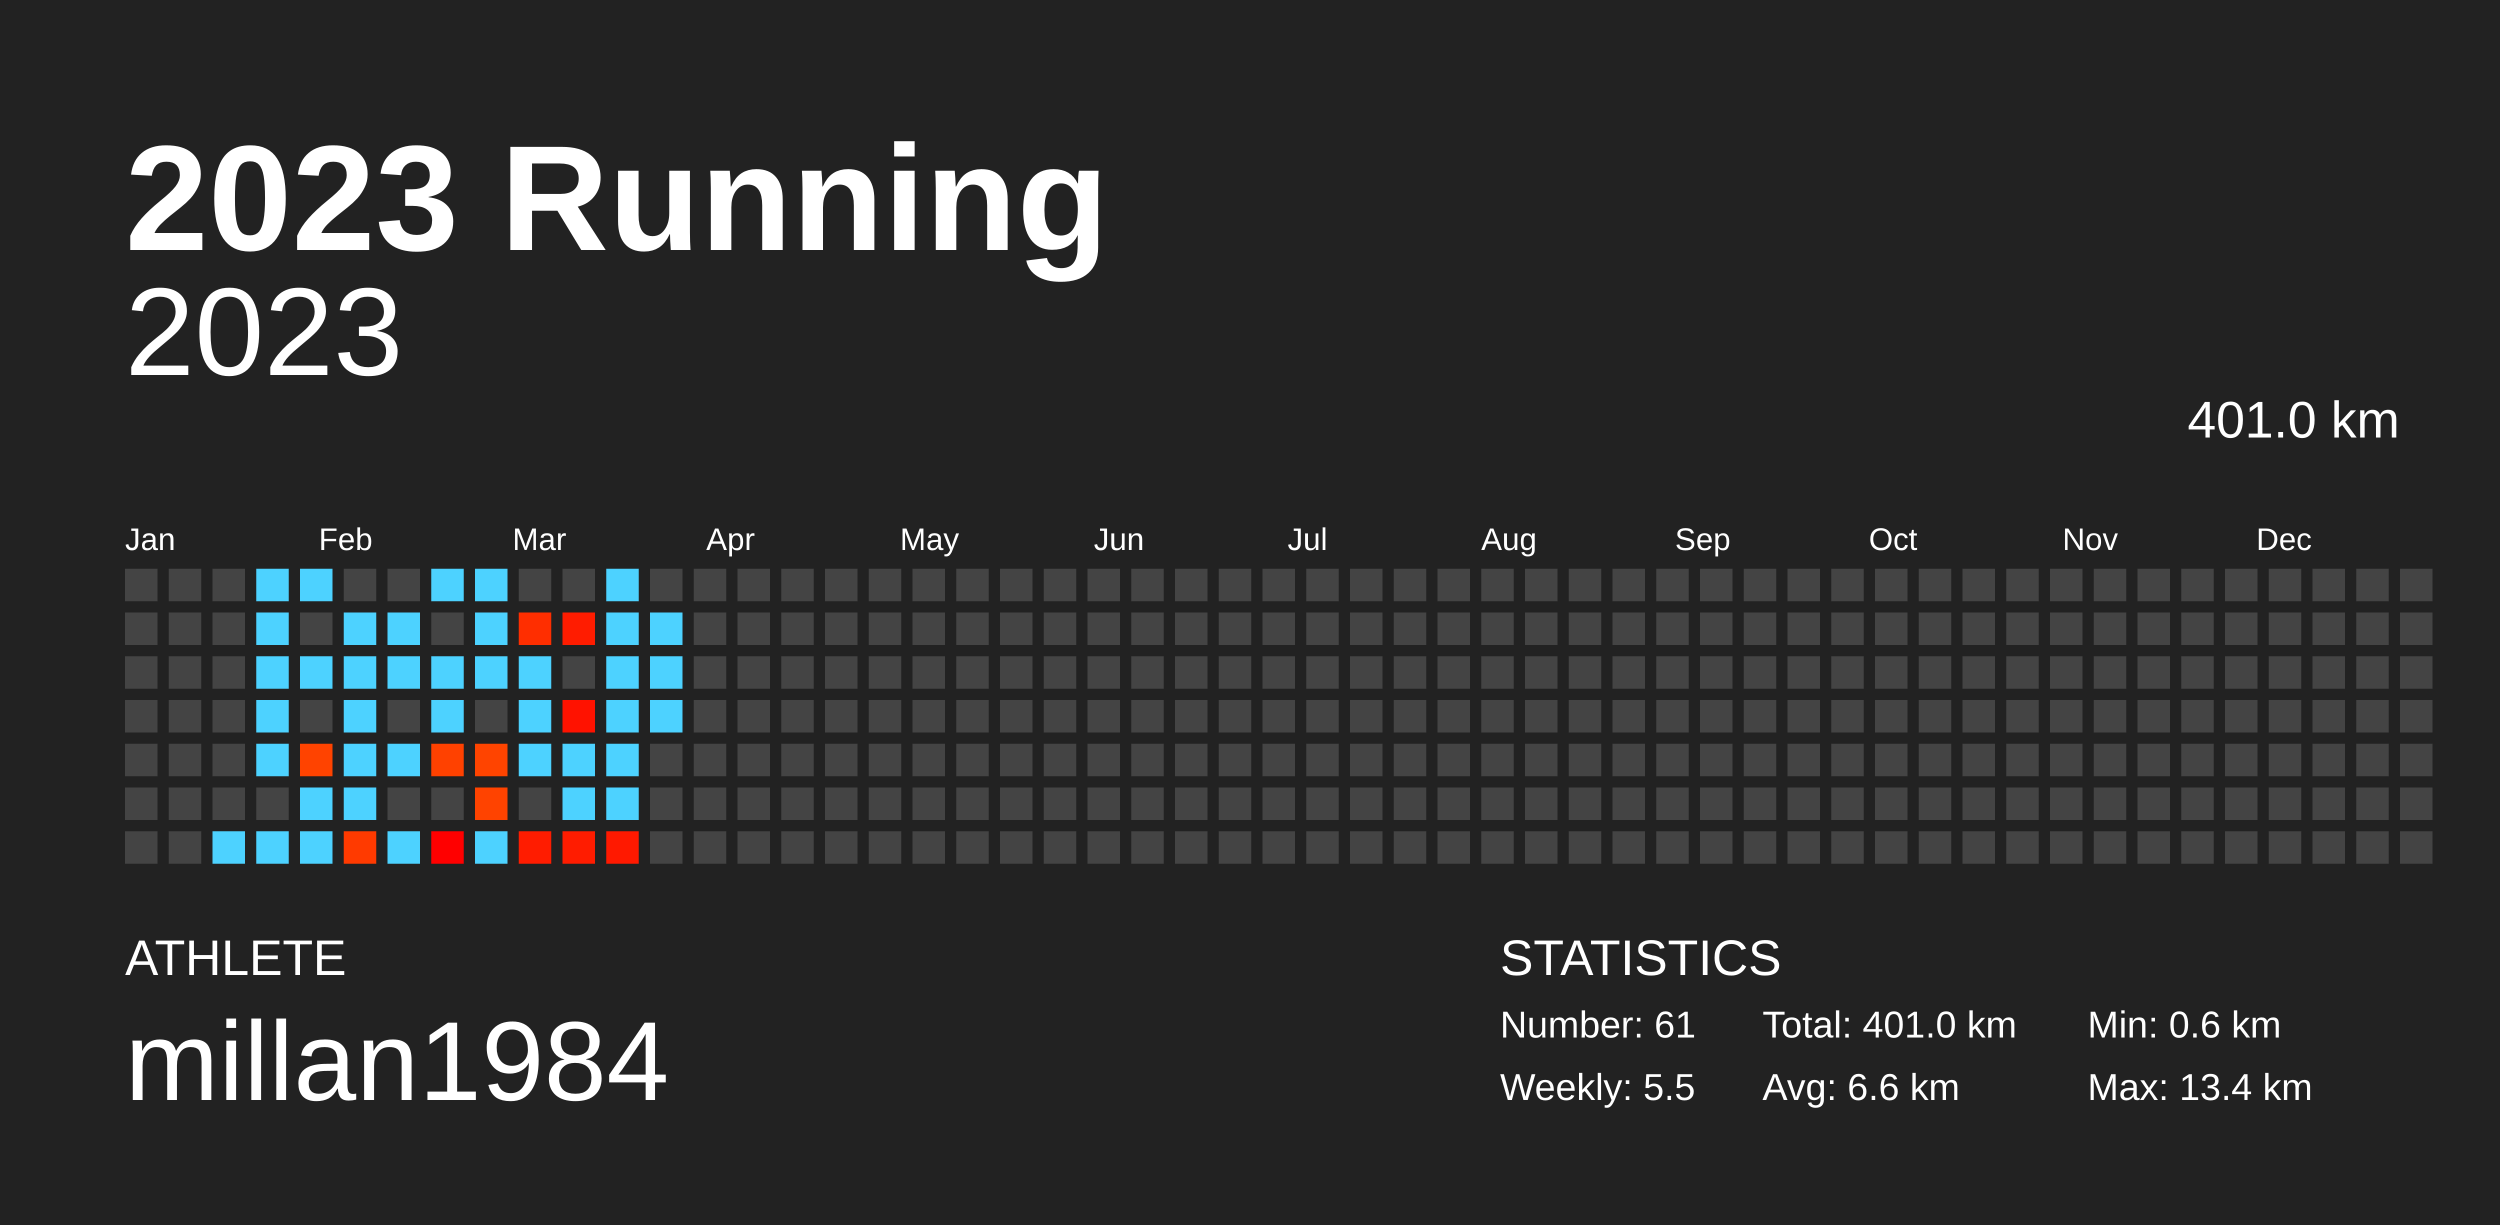
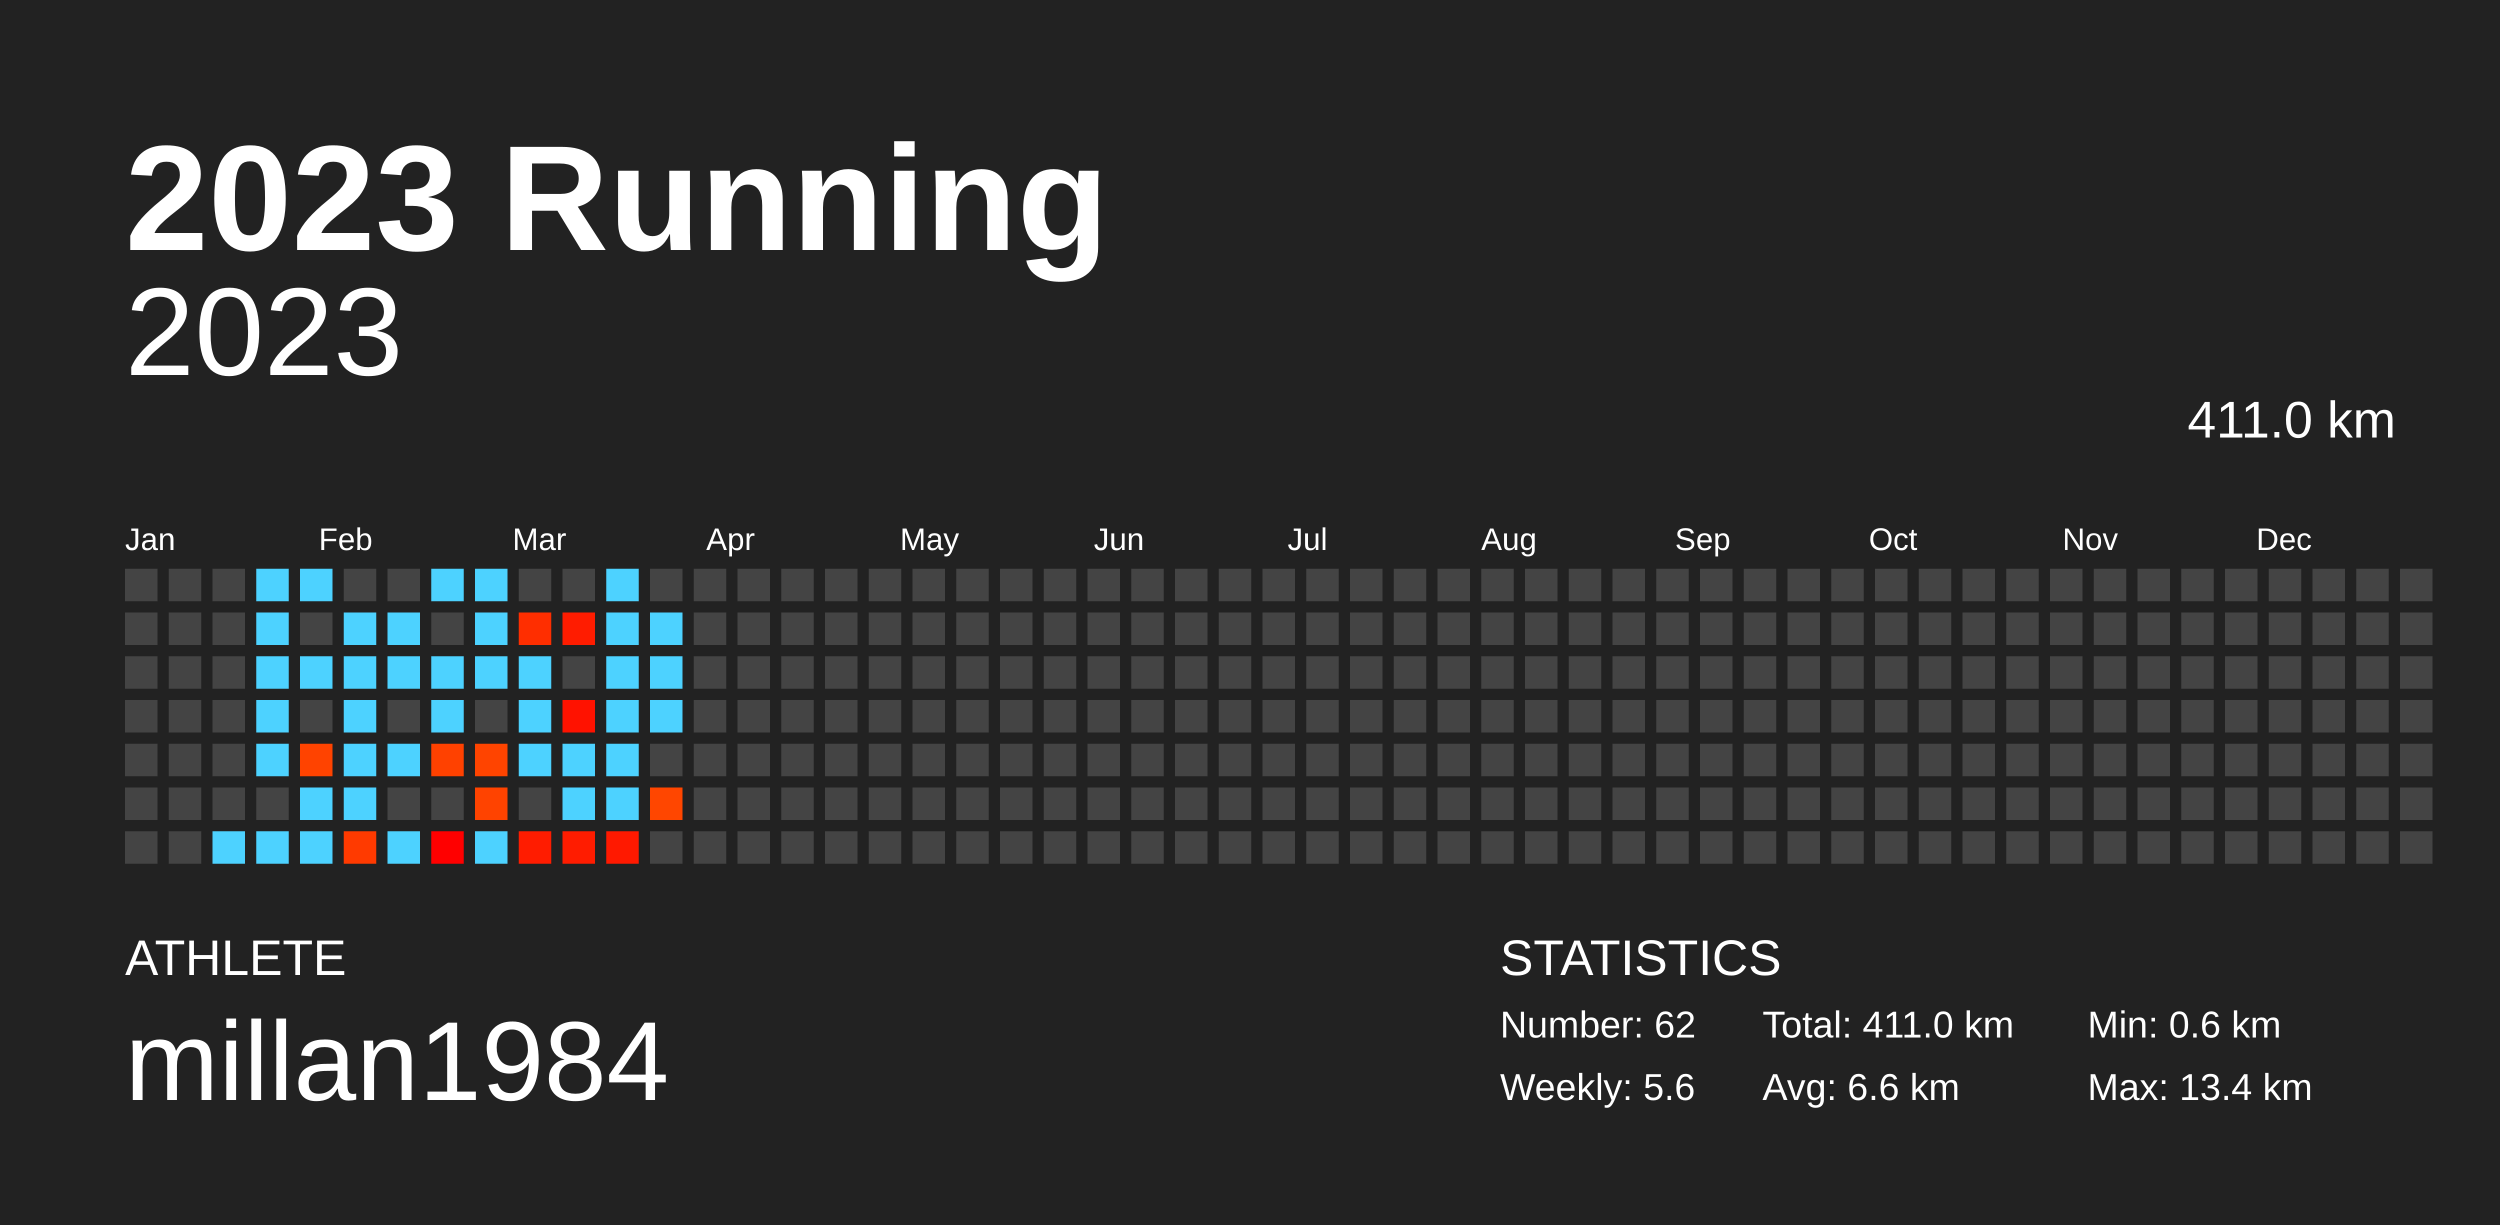
<svg xmlns="http://www.w3.org/2000/svg" baseProfile="full" height="98mm" version="1.1" viewBox="0,0,200,98" width="200mm">
  <defs />
  <rect fill="#222222" height="98" width="200" x="0" y="0" />
  <text fill="#FFFFFF" style="font-size:12px; font-family:Arial; font-weight:bold;" x="10" y="20">2023 Running</text>
  <text fill="#FFFFFF" style="font-size:4px; font-family:Arial" x="10" y="78">ATHLETE</text>
  <text fill="#FFFFFF" style="font-size:9px; font-family:Arial" x="10" y="88">millan1984</text>
  <text fill="#FFFFFF" style="font-size:4px; font-family:Arial" x="120" y="78">STATISTICS</text>
-   <text fill="#FFFFFF" style="font-size:3px; font-family:Arial" x="120" y="83">Number: 61</text>
-   <text fill="#FFFFFF" style="font-size:3px; font-family:Arial" x="120" y="88">Weekly: 5.5</text>
-   <text fill="#FFFFFF" style="font-size:3px; font-family:Arial" x="141" y="83">Total: 401.0 km</text>
+   <text fill="#FFFFFF" style="font-size:3px; font-family:Arial" x="120" y="83">Number: 62</text>
+   <text fill="#FFFFFF" style="font-size:3px; font-family:Arial" x="120" y="88">Weekly: 5.6</text>
+   <text fill="#FFFFFF" style="font-size:3px; font-family:Arial" x="141" y="83">Total: 411.0 km</text>
  <text fill="#FFFFFF" style="font-size:3px; font-family:Arial" x="141" y="88">Avg: 6.6 km</text>
  <text fill="#FFFFFF" style="font-size:3px; font-family:Arial" x="167" y="83">Min: 0.6 km</text>
  <text fill="#FFFFFF" style="font-size:3px; font-family:Arial" x="167" y="88">Max: 13.4 km</text>
  <text alignment-baseline="hanging" fill="#FFFFFF" style="font-size:10.0px; font-family:Arial;" x="10" y="30">2023</text>
-   <text alignment-baseline="hanging" fill="#FFFFFF" style="font-size:4.125px; font-family:Arial;" x="175" y="35">401.0 km</text>
+   <text alignment-baseline="hanging" fill="#FFFFFF" style="font-size:4.125px; font-family:Arial;" x="175" y="35">411.0 km</text>
  <text fill="#FFFFFF" style="font-size:2.5px; font-family:Arial" x="10.0" y="44">Jan</text>
  <text fill="#FFFFFF" style="font-size:2.5px; font-family:Arial" x="25.5" y="44">Feb</text>
  <text fill="#FFFFFF" style="font-size:2.5px; font-family:Arial" x="41.0" y="44">Mar</text>
  <text fill="#FFFFFF" style="font-size:2.5px; font-family:Arial" x="56.5" y="44">Apr</text>
  <text fill="#FFFFFF" style="font-size:2.5px; font-family:Arial" x="72.0" y="44">May</text>
  <text fill="#FFFFFF" style="font-size:2.5px; font-family:Arial" x="87.5" y="44">Jun</text>
  <text fill="#FFFFFF" style="font-size:2.5px; font-family:Arial" x="103.0" y="44">Jul</text>
  <text fill="#FFFFFF" style="font-size:2.5px; font-family:Arial" x="118.5" y="44">Aug</text>
  <text fill="#FFFFFF" style="font-size:2.5px; font-family:Arial" x="134.0" y="44">Sep</text>
  <text fill="#FFFFFF" style="font-size:2.5px; font-family:Arial" x="149.5" y="44">Oct</text>
  <text fill="#FFFFFF" style="font-size:2.5px; font-family:Arial" x="165.0" y="44">Nov</text>
  <text fill="#FFFFFF" style="font-size:2.5px; font-family:Arial" x="180.5" y="44">Dec</text>
  <rect fill="#444444" height="2.6" width="2.6" x="10.0" y="45.5" />
  <rect fill="#444444" height="2.6" width="2.6" x="10.0" y="49.0" />
  <rect fill="#444444" height="2.6" width="2.6" x="10.0" y="52.5" />
  <rect fill="#444444" height="2.6" width="2.6" x="10.0" y="56.0" />
  <rect fill="#444444" height="2.6" width="2.6" x="10.0" y="59.5" />
  <rect fill="#444444" height="2.6" width="2.6" x="10.0" y="63.0" />
  <rect fill="#444444" height="2.6" width="2.6" x="10.0" y="66.5" />
  <rect fill="#444444" height="2.6" width="2.6" x="13.5" y="45.5" />
  <rect fill="#444444" height="2.6" width="2.6" x="13.5" y="49.0" />
  <rect fill="#444444" height="2.6" width="2.6" x="13.5" y="52.5" />
  <rect fill="#444444" height="2.6" width="2.6" x="13.5" y="56.0" />
  <rect fill="#444444" height="2.6" width="2.6" x="13.5" y="59.5" />
  <rect fill="#444444" height="2.6" width="2.6" x="13.5" y="63.0" />
  <rect fill="#444444" height="2.6" width="2.6" x="13.5" y="66.5" />
  <rect fill="#444444" height="2.6" width="2.6" x="17.0" y="45.5" />
  <rect fill="#444444" height="2.6" width="2.6" x="17.0" y="49.0" />
  <rect fill="#444444" height="2.6" width="2.6" x="17.0" y="52.5" />
  <rect fill="#444444" height="2.6" width="2.6" x="17.0" y="56.0" />
  <rect fill="#444444" height="2.6" width="2.6" x="17.0" y="59.5" />
  <rect fill="#444444" height="2.6" width="2.6" x="17.0" y="63.0" />
  <rect fill="#4dd2ff" height="2.6" width="2.6" x="17.0" y="66.5" />
  <rect fill="#4dd2ff" height="2.6" width="2.6" x="20.5" y="45.5" />
  <rect fill="#4dd2ff" height="2.6" width="2.6" x="20.5" y="49.0" />
  <rect fill="#4dd2ff" height="2.6" width="2.6" x="20.5" y="52.5" />
  <rect fill="#4dd2ff" height="2.6" width="2.6" x="20.5" y="56.0" />
  <rect fill="#4dd2ff" height="2.6" width="2.6" x="20.5" y="59.5" />
  <rect fill="#444444" height="2.6" width="2.6" x="20.5" y="63.0" />
  <rect fill="#4dd2ff" height="2.6" width="2.6" x="20.5" y="66.5" />
  <rect fill="#4dd2ff" height="2.6" width="2.6" x="24.0" y="45.5" />
  <rect fill="#444444" height="2.6" width="2.6" x="24.0" y="49.0" />
  <rect fill="#4dd2ff" height="2.6" width="2.6" x="24.0" y="52.5" />
  <rect fill="#444444" height="2.6" width="2.6" x="24.0" y="56.0" />
  <rect fill="#ff4300" height="2.6" width="2.6" x="24.0" y="59.5" />
  <rect fill="#4dd2ff" height="2.6" width="2.6" x="24.0" y="63.0" />
  <rect fill="#4dd2ff" height="2.6" width="2.6" x="24.0" y="66.5" />
  <rect fill="#444444" height="2.6" width="2.6" x="27.5" y="45.5" />
  <rect fill="#4dd2ff" height="2.6" width="2.6" x="27.5" y="49.0" />
  <rect fill="#4dd2ff" height="2.6" width="2.6" x="27.5" y="52.5" />
  <rect fill="#4dd2ff" height="2.6" width="2.6" x="27.5" y="56.0" />
  <rect fill="#4dd2ff" height="2.6" width="2.6" x="27.5" y="59.5" />
  <rect fill="#4dd2ff" height="2.6" width="2.6" x="27.5" y="63.0" />
  <rect fill="#ff3a00" height="2.6" width="2.6" x="27.5" y="66.5" />
  <rect fill="#444444" height="2.6" width="2.6" x="31.0" y="45.5" />
  <rect fill="#4dd2ff" height="2.6" width="2.6" x="31.0" y="49.0" />
  <rect fill="#4dd2ff" height="2.6" width="2.6" x="31.0" y="52.5" />
  <rect fill="#444444" height="2.6" width="2.6" x="31.0" y="56.0" />
  <rect fill="#4dd2ff" height="2.6" width="2.6" x="31.0" y="59.5" />
  <rect fill="#444444" height="2.6" width="2.6" x="31.0" y="63.0" />
  <rect fill="#4dd2ff" height="2.6" width="2.6" x="31.0" y="66.5" />
  <rect fill="#4dd2ff" height="2.6" width="2.6" x="34.5" y="45.5" />
  <rect fill="#444444" height="2.6" width="2.6" x="34.5" y="49.0" />
  <rect fill="#4dd2ff" height="2.6" width="2.6" x="34.5" y="52.5" />
  <rect fill="#4dd2ff" height="2.6" width="2.6" x="34.5" y="56.0" />
  <rect fill="#ff4100" height="2.6" width="2.6" x="34.5" y="59.5" />
  <rect fill="#444444" height="2.6" width="2.6" x="34.5" y="63.0" />
  <rect fill="#ff0000" height="2.6" width="2.6" x="34.5" y="66.5" />
  <rect fill="#4dd2ff" height="2.6" width="2.6" x="38.0" y="45.5" />
  <rect fill="#4dd2ff" height="2.6" width="2.6" x="38.0" y="49.0" />
  <rect fill="#4dd2ff" height="2.6" width="2.6" x="38.0" y="52.5" />
  <rect fill="#444444" height="2.6" width="2.6" x="38.0" y="56.0" />
  <rect fill="#ff4400" height="2.6" width="2.6" x="38.0" y="59.5" />
  <rect fill="#ff4300" height="2.6" width="2.6" x="38.0" y="63.0" />
  <rect fill="#4dd2ff" height="2.6" width="2.6" x="38.0" y="66.5" />
  <rect fill="#444444" height="2.6" width="2.6" x="41.5" y="45.5" />
  <rect fill="#ff2e00" height="2.6" width="2.6" x="41.5" y="49.0" />
  <rect fill="#4dd2ff" height="2.6" width="2.6" x="41.5" y="52.5" />
  <rect fill="#4dd2ff" height="2.6" width="2.6" x="41.5" y="56.0" />
  <rect fill="#4dd2ff" height="2.6" width="2.6" x="41.5" y="59.5" />
  <rect fill="#444444" height="2.6" width="2.6" x="41.5" y="63.0" />
  <rect fill="#ff1c00" height="2.6" width="2.6" x="41.5" y="66.5" />
  <rect fill="#444444" height="2.6" width="2.6" x="45.0" y="45.5" />
  <rect fill="#ff1c00" height="2.6" width="2.6" x="45.0" y="49.0" />
  <rect fill="#444444" height="2.6" width="2.6" x="45.0" y="52.5" />
  <rect fill="#ff1200" height="2.6" width="2.6" x="45.0" y="56.0" />
  <rect fill="#4dd2ff" height="2.6" width="2.6" x="45.0" y="59.5" />
  <rect fill="#4dd2ff" height="2.6" width="2.6" x="45.0" y="63.0" />
  <rect fill="#ff1c00" height="2.6" width="2.6" x="45.0" y="66.5" />
  <rect fill="#4dd2ff" height="2.6" width="2.6" x="48.5" y="45.5" />
  <rect fill="#4dd2ff" height="2.6" width="2.6" x="48.5" y="49.0" />
  <rect fill="#4dd2ff" height="2.6" width="2.6" x="48.5" y="52.5" />
  <rect fill="#4dd2ff" height="2.6" width="2.6" x="48.5" y="56.0" />
  <rect fill="#4dd2ff" height="2.6" width="2.6" x="48.5" y="59.5" />
  <rect fill="#4dd2ff" height="2.6" width="2.6" x="48.5" y="63.0" />
  <rect fill="#ff1900" height="2.6" width="2.6" x="48.5" y="66.5" />
  <rect fill="#444444" height="2.6" width="2.6" x="52.0" y="45.5" />
  <rect fill="#4dd2ff" height="2.6" width="2.6" x="52.0" y="49.0" />
  <rect fill="#4dd2ff" height="2.6" width="2.6" x="52.0" y="52.5" />
  <rect fill="#4dd2ff" height="2.6" width="2.6" x="52.0" y="56.0" />
  <rect fill="#444444" height="2.6" width="2.6" x="52.0" y="59.5" />
-   <rect fill="#444444" height="2.6" width="2.6" x="52.0" y="63.0" />
+   <rect fill="#ff4600" height="2.6" width="2.6" x="52.0" y="63.0" />
  <rect fill="#444444" height="2.6" width="2.6" x="52.0" y="66.5" />
  <rect fill="#444444" height="2.6" width="2.6" x="55.5" y="45.5" />
  <rect fill="#444444" height="2.6" width="2.6" x="55.5" y="49.0" />
  <rect fill="#444444" height="2.6" width="2.6" x="55.5" y="52.5" />
  <rect fill="#444444" height="2.6" width="2.6" x="55.5" y="56.0" />
  <rect fill="#444444" height="2.6" width="2.6" x="55.5" y="59.5" />
  <rect fill="#444444" height="2.6" width="2.6" x="55.5" y="63.0" />
  <rect fill="#444444" height="2.6" width="2.6" x="55.5" y="66.5" />
  <rect fill="#444444" height="2.6" width="2.6" x="59.0" y="45.5" />
  <rect fill="#444444" height="2.6" width="2.6" x="59.0" y="49.0" />
  <rect fill="#444444" height="2.6" width="2.6" x="59.0" y="52.5" />
  <rect fill="#444444" height="2.6" width="2.6" x="59.0" y="56.0" />
  <rect fill="#444444" height="2.6" width="2.6" x="59.0" y="59.5" />
  <rect fill="#444444" height="2.6" width="2.6" x="59.0" y="63.0" />
  <rect fill="#444444" height="2.6" width="2.6" x="59.0" y="66.5" />
  <rect fill="#444444" height="2.6" width="2.6" x="62.5" y="45.5" />
  <rect fill="#444444" height="2.6" width="2.6" x="62.5" y="49.0" />
  <rect fill="#444444" height="2.6" width="2.6" x="62.5" y="52.5" />
  <rect fill="#444444" height="2.6" width="2.6" x="62.5" y="56.0" />
  <rect fill="#444444" height="2.6" width="2.6" x="62.5" y="59.5" />
  <rect fill="#444444" height="2.6" width="2.6" x="62.5" y="63.0" />
  <rect fill="#444444" height="2.6" width="2.6" x="62.5" y="66.5" />
  <rect fill="#444444" height="2.6" width="2.6" x="66.0" y="45.5" />
  <rect fill="#444444" height="2.6" width="2.6" x="66.0" y="49.0" />
  <rect fill="#444444" height="2.6" width="2.6" x="66.0" y="52.5" />
  <rect fill="#444444" height="2.6" width="2.6" x="66.0" y="56.0" />
  <rect fill="#444444" height="2.6" width="2.6" x="66.0" y="59.5" />
  <rect fill="#444444" height="2.6" width="2.6" x="66.0" y="63.0" />
  <rect fill="#444444" height="2.6" width="2.6" x="66.0" y="66.5" />
  <rect fill="#444444" height="2.6" width="2.6" x="69.5" y="45.5" />
  <rect fill="#444444" height="2.6" width="2.6" x="69.5" y="49.0" />
  <rect fill="#444444" height="2.6" width="2.6" x="69.5" y="52.5" />
  <rect fill="#444444" height="2.6" width="2.6" x="69.5" y="56.0" />
  <rect fill="#444444" height="2.6" width="2.6" x="69.5" y="59.5" />
  <rect fill="#444444" height="2.6" width="2.6" x="69.5" y="63.0" />
  <rect fill="#444444" height="2.6" width="2.6" x="69.5" y="66.5" />
  <rect fill="#444444" height="2.6" width="2.6" x="73.0" y="45.5" />
  <rect fill="#444444" height="2.6" width="2.6" x="73.0" y="49.0" />
  <rect fill="#444444" height="2.6" width="2.6" x="73.0" y="52.5" />
  <rect fill="#444444" height="2.6" width="2.6" x="73.0" y="56.0" />
  <rect fill="#444444" height="2.6" width="2.6" x="73.0" y="59.5" />
  <rect fill="#444444" height="2.6" width="2.6" x="73.0" y="63.0" />
  <rect fill="#444444" height="2.6" width="2.6" x="73.0" y="66.5" />
  <rect fill="#444444" height="2.6" width="2.6" x="76.5" y="45.5" />
  <rect fill="#444444" height="2.6" width="2.6" x="76.5" y="49.0" />
  <rect fill="#444444" height="2.6" width="2.6" x="76.5" y="52.5" />
  <rect fill="#444444" height="2.6" width="2.6" x="76.5" y="56.0" />
  <rect fill="#444444" height="2.6" width="2.6" x="76.5" y="59.5" />
  <rect fill="#444444" height="2.6" width="2.6" x="76.5" y="63.0" />
  <rect fill="#444444" height="2.6" width="2.6" x="76.5" y="66.5" />
  <rect fill="#444444" height="2.6" width="2.6" x="80.0" y="45.5" />
  <rect fill="#444444" height="2.6" width="2.6" x="80.0" y="49.0" />
  <rect fill="#444444" height="2.6" width="2.6" x="80.0" y="52.5" />
  <rect fill="#444444" height="2.6" width="2.6" x="80.0" y="56.0" />
  <rect fill="#444444" height="2.6" width="2.6" x="80.0" y="59.5" />
  <rect fill="#444444" height="2.6" width="2.6" x="80.0" y="63.0" />
  <rect fill="#444444" height="2.6" width="2.6" x="80.0" y="66.5" />
  <rect fill="#444444" height="2.6" width="2.6" x="83.5" y="45.5" />
  <rect fill="#444444" height="2.6" width="2.6" x="83.5" y="49.0" />
  <rect fill="#444444" height="2.6" width="2.6" x="83.5" y="52.5" />
  <rect fill="#444444" height="2.6" width="2.6" x="83.5" y="56.0" />
  <rect fill="#444444" height="2.6" width="2.6" x="83.5" y="59.5" />
  <rect fill="#444444" height="2.6" width="2.6" x="83.5" y="63.0" />
  <rect fill="#444444" height="2.6" width="2.6" x="83.5" y="66.5" />
  <rect fill="#444444" height="2.6" width="2.6" x="87.0" y="45.5" />
  <rect fill="#444444" height="2.6" width="2.6" x="87.0" y="49.0" />
  <rect fill="#444444" height="2.6" width="2.6" x="87.0" y="52.5" />
  <rect fill="#444444" height="2.6" width="2.6" x="87.0" y="56.0" />
  <rect fill="#444444" height="2.6" width="2.6" x="87.0" y="59.5" />
  <rect fill="#444444" height="2.6" width="2.6" x="87.0" y="63.0" />
  <rect fill="#444444" height="2.6" width="2.6" x="87.0" y="66.5" />
  <rect fill="#444444" height="2.6" width="2.6" x="90.5" y="45.5" />
  <rect fill="#444444" height="2.6" width="2.6" x="90.5" y="49.0" />
  <rect fill="#444444" height="2.6" width="2.6" x="90.5" y="52.5" />
  <rect fill="#444444" height="2.6" width="2.6" x="90.5" y="56.0" />
  <rect fill="#444444" height="2.6" width="2.6" x="90.5" y="59.5" />
  <rect fill="#444444" height="2.6" width="2.6" x="90.5" y="63.0" />
  <rect fill="#444444" height="2.6" width="2.6" x="90.5" y="66.5" />
  <rect fill="#444444" height="2.6" width="2.6" x="94.0" y="45.5" />
  <rect fill="#444444" height="2.6" width="2.6" x="94.0" y="49.0" />
  <rect fill="#444444" height="2.6" width="2.6" x="94.0" y="52.5" />
  <rect fill="#444444" height="2.6" width="2.6" x="94.0" y="56.0" />
  <rect fill="#444444" height="2.6" width="2.6" x="94.0" y="59.5" />
  <rect fill="#444444" height="2.6" width="2.6" x="94.0" y="63.0" />
  <rect fill="#444444" height="2.6" width="2.6" x="94.0" y="66.5" />
  <rect fill="#444444" height="2.6" width="2.6" x="97.5" y="45.5" />
  <rect fill="#444444" height="2.6" width="2.6" x="97.5" y="49.0" />
  <rect fill="#444444" height="2.6" width="2.6" x="97.5" y="52.5" />
  <rect fill="#444444" height="2.6" width="2.6" x="97.5" y="56.0" />
  <rect fill="#444444" height="2.6" width="2.6" x="97.5" y="59.5" />
  <rect fill="#444444" height="2.6" width="2.6" x="97.5" y="63.0" />
  <rect fill="#444444" height="2.6" width="2.6" x="97.5" y="66.5" />
  <rect fill="#444444" height="2.6" width="2.6" x="101.0" y="45.5" />
  <rect fill="#444444" height="2.6" width="2.6" x="101.0" y="49.0" />
  <rect fill="#444444" height="2.6" width="2.6" x="101.0" y="52.5" />
  <rect fill="#444444" height="2.6" width="2.6" x="101.0" y="56.0" />
  <rect fill="#444444" height="2.6" width="2.6" x="101.0" y="59.5" />
  <rect fill="#444444" height="2.6" width="2.6" x="101.0" y="63.0" />
  <rect fill="#444444" height="2.6" width="2.6" x="101.0" y="66.5" />
  <rect fill="#444444" height="2.6" width="2.6" x="104.5" y="45.5" />
  <rect fill="#444444" height="2.6" width="2.6" x="104.5" y="49.0" />
  <rect fill="#444444" height="2.6" width="2.6" x="104.5" y="52.5" />
  <rect fill="#444444" height="2.6" width="2.6" x="104.5" y="56.0" />
  <rect fill="#444444" height="2.6" width="2.6" x="104.5" y="59.5" />
  <rect fill="#444444" height="2.6" width="2.6" x="104.5" y="63.0" />
  <rect fill="#444444" height="2.6" width="2.6" x="104.5" y="66.5" />
  <rect fill="#444444" height="2.6" width="2.6" x="108.0" y="45.5" />
  <rect fill="#444444" height="2.6" width="2.6" x="108.0" y="49.0" />
  <rect fill="#444444" height="2.6" width="2.6" x="108.0" y="52.5" />
  <rect fill="#444444" height="2.6" width="2.6" x="108.0" y="56.0" />
  <rect fill="#444444" height="2.6" width="2.6" x="108.0" y="59.5" />
  <rect fill="#444444" height="2.6" width="2.6" x="108.0" y="63.0" />
  <rect fill="#444444" height="2.6" width="2.6" x="108.0" y="66.5" />
  <rect fill="#444444" height="2.6" width="2.6" x="111.5" y="45.5" />
  <rect fill="#444444" height="2.6" width="2.6" x="111.5" y="49.0" />
  <rect fill="#444444" height="2.6" width="2.6" x="111.5" y="52.5" />
  <rect fill="#444444" height="2.6" width="2.6" x="111.5" y="56.0" />
  <rect fill="#444444" height="2.6" width="2.6" x="111.5" y="59.5" />
  <rect fill="#444444" height="2.6" width="2.6" x="111.5" y="63.0" />
  <rect fill="#444444" height="2.6" width="2.6" x="111.5" y="66.5" />
  <rect fill="#444444" height="2.6" width="2.6" x="115.0" y="45.5" />
  <rect fill="#444444" height="2.6" width="2.6" x="115.0" y="49.0" />
  <rect fill="#444444" height="2.6" width="2.6" x="115.0" y="52.5" />
  <rect fill="#444444" height="2.6" width="2.6" x="115.0" y="56.0" />
  <rect fill="#444444" height="2.6" width="2.6" x="115.0" y="59.5" />
  <rect fill="#444444" height="2.6" width="2.6" x="115.0" y="63.0" />
  <rect fill="#444444" height="2.6" width="2.6" x="115.0" y="66.5" />
  <rect fill="#444444" height="2.6" width="2.6" x="118.5" y="45.5" />
  <rect fill="#444444" height="2.6" width="2.6" x="118.5" y="49.0" />
  <rect fill="#444444" height="2.6" width="2.6" x="118.5" y="52.5" />
  <rect fill="#444444" height="2.6" width="2.6" x="118.5" y="56.0" />
  <rect fill="#444444" height="2.6" width="2.6" x="118.5" y="59.5" />
  <rect fill="#444444" height="2.6" width="2.6" x="118.5" y="63.0" />
  <rect fill="#444444" height="2.6" width="2.6" x="118.5" y="66.5" />
  <rect fill="#444444" height="2.6" width="2.6" x="122.0" y="45.5" />
  <rect fill="#444444" height="2.6" width="2.6" x="122.0" y="49.0" />
  <rect fill="#444444" height="2.6" width="2.6" x="122.0" y="52.5" />
  <rect fill="#444444" height="2.6" width="2.6" x="122.0" y="56.0" />
  <rect fill="#444444" height="2.6" width="2.6" x="122.0" y="59.5" />
  <rect fill="#444444" height="2.6" width="2.6" x="122.0" y="63.0" />
  <rect fill="#444444" height="2.6" width="2.6" x="122.0" y="66.5" />
  <rect fill="#444444" height="2.6" width="2.6" x="125.5" y="45.5" />
  <rect fill="#444444" height="2.6" width="2.6" x="125.5" y="49.0" />
  <rect fill="#444444" height="2.6" width="2.6" x="125.5" y="52.5" />
  <rect fill="#444444" height="2.6" width="2.6" x="125.5" y="56.0" />
  <rect fill="#444444" height="2.6" width="2.6" x="125.5" y="59.5" />
  <rect fill="#444444" height="2.6" width="2.6" x="125.5" y="63.0" />
  <rect fill="#444444" height="2.6" width="2.6" x="125.5" y="66.5" />
  <rect fill="#444444" height="2.6" width="2.6" x="129.0" y="45.5" />
  <rect fill="#444444" height="2.6" width="2.6" x="129.0" y="49.0" />
  <rect fill="#444444" height="2.6" width="2.6" x="129.0" y="52.5" />
  <rect fill="#444444" height="2.6" width="2.6" x="129.0" y="56.0" />
  <rect fill="#444444" height="2.6" width="2.6" x="129.0" y="59.5" />
  <rect fill="#444444" height="2.6" width="2.6" x="129.0" y="63.0" />
  <rect fill="#444444" height="2.6" width="2.6" x="129.0" y="66.5" />
  <rect fill="#444444" height="2.6" width="2.6" x="132.5" y="45.5" />
  <rect fill="#444444" height="2.6" width="2.6" x="132.5" y="49.0" />
  <rect fill="#444444" height="2.6" width="2.6" x="132.5" y="52.5" />
  <rect fill="#444444" height="2.6" width="2.6" x="132.5" y="56.0" />
  <rect fill="#444444" height="2.6" width="2.6" x="132.5" y="59.5" />
  <rect fill="#444444" height="2.6" width="2.6" x="132.5" y="63.0" />
  <rect fill="#444444" height="2.6" width="2.6" x="132.5" y="66.5" />
  <rect fill="#444444" height="2.6" width="2.6" x="136.0" y="45.5" />
  <rect fill="#444444" height="2.6" width="2.6" x="136.0" y="49.0" />
  <rect fill="#444444" height="2.6" width="2.6" x="136.0" y="52.5" />
  <rect fill="#444444" height="2.6" width="2.6" x="136.0" y="56.0" />
  <rect fill="#444444" height="2.6" width="2.6" x="136.0" y="59.5" />
  <rect fill="#444444" height="2.6" width="2.6" x="136.0" y="63.0" />
  <rect fill="#444444" height="2.6" width="2.6" x="136.0" y="66.5" />
  <rect fill="#444444" height="2.6" width="2.6" x="139.5" y="45.5" />
  <rect fill="#444444" height="2.6" width="2.6" x="139.5" y="49.0" />
  <rect fill="#444444" height="2.6" width="2.6" x="139.5" y="52.5" />
  <rect fill="#444444" height="2.6" width="2.6" x="139.5" y="56.0" />
  <rect fill="#444444" height="2.6" width="2.6" x="139.5" y="59.5" />
  <rect fill="#444444" height="2.6" width="2.6" x="139.5" y="63.0" />
  <rect fill="#444444" height="2.6" width="2.6" x="139.5" y="66.5" />
  <rect fill="#444444" height="2.6" width="2.6" x="143.0" y="45.5" />
  <rect fill="#444444" height="2.6" width="2.6" x="143.0" y="49.0" />
  <rect fill="#444444" height="2.6" width="2.6" x="143.0" y="52.5" />
  <rect fill="#444444" height="2.6" width="2.6" x="143.0" y="56.0" />
  <rect fill="#444444" height="2.6" width="2.6" x="143.0" y="59.5" />
  <rect fill="#444444" height="2.6" width="2.6" x="143.0" y="63.0" />
  <rect fill="#444444" height="2.6" width="2.6" x="143.0" y="66.5" />
  <rect fill="#444444" height="2.6" width="2.6" x="146.5" y="45.5" />
  <rect fill="#444444" height="2.6" width="2.6" x="146.5" y="49.0" />
  <rect fill="#444444" height="2.6" width="2.6" x="146.5" y="52.5" />
  <rect fill="#444444" height="2.6" width="2.6" x="146.5" y="56.0" />
  <rect fill="#444444" height="2.6" width="2.6" x="146.5" y="59.5" />
  <rect fill="#444444" height="2.6" width="2.6" x="146.5" y="63.0" />
  <rect fill="#444444" height="2.6" width="2.6" x="146.5" y="66.5" />
  <rect fill="#444444" height="2.6" width="2.6" x="150.0" y="45.5" />
  <rect fill="#444444" height="2.6" width="2.6" x="150.0" y="49.0" />
  <rect fill="#444444" height="2.6" width="2.6" x="150.0" y="52.5" />
  <rect fill="#444444" height="2.6" width="2.6" x="150.0" y="56.0" />
  <rect fill="#444444" height="2.6" width="2.6" x="150.0" y="59.5" />
  <rect fill="#444444" height="2.6" width="2.6" x="150.0" y="63.0" />
  <rect fill="#444444" height="2.6" width="2.6" x="150.0" y="66.5" />
  <rect fill="#444444" height="2.6" width="2.6" x="153.5" y="45.5" />
  <rect fill="#444444" height="2.6" width="2.6" x="153.5" y="49.0" />
  <rect fill="#444444" height="2.6" width="2.6" x="153.5" y="52.5" />
  <rect fill="#444444" height="2.6" width="2.6" x="153.5" y="56.0" />
  <rect fill="#444444" height="2.6" width="2.6" x="153.5" y="59.5" />
  <rect fill="#444444" height="2.6" width="2.6" x="153.5" y="63.0" />
  <rect fill="#444444" height="2.6" width="2.6" x="153.5" y="66.5" />
  <rect fill="#444444" height="2.6" width="2.6" x="157.0" y="45.5" />
  <rect fill="#444444" height="2.6" width="2.6" x="157.0" y="49.0" />
  <rect fill="#444444" height="2.6" width="2.6" x="157.0" y="52.5" />
  <rect fill="#444444" height="2.6" width="2.6" x="157.0" y="56.0" />
  <rect fill="#444444" height="2.6" width="2.6" x="157.0" y="59.5" />
  <rect fill="#444444" height="2.6" width="2.6" x="157.0" y="63.0" />
  <rect fill="#444444" height="2.6" width="2.6" x="157.0" y="66.5" />
  <rect fill="#444444" height="2.6" width="2.6" x="160.5" y="45.5" />
  <rect fill="#444444" height="2.6" width="2.6" x="160.5" y="49.0" />
  <rect fill="#444444" height="2.6" width="2.6" x="160.5" y="52.5" />
  <rect fill="#444444" height="2.6" width="2.6" x="160.5" y="56.0" />
  <rect fill="#444444" height="2.6" width="2.6" x="160.5" y="59.5" />
  <rect fill="#444444" height="2.6" width="2.6" x="160.5" y="63.0" />
  <rect fill="#444444" height="2.6" width="2.6" x="160.5" y="66.5" />
  <rect fill="#444444" height="2.6" width="2.6" x="164.0" y="45.5" />
  <rect fill="#444444" height="2.6" width="2.6" x="164.0" y="49.0" />
  <rect fill="#444444" height="2.6" width="2.6" x="164.0" y="52.5" />
  <rect fill="#444444" height="2.6" width="2.6" x="164.0" y="56.0" />
  <rect fill="#444444" height="2.6" width="2.6" x="164.0" y="59.5" />
  <rect fill="#444444" height="2.6" width="2.6" x="164.0" y="63.0" />
  <rect fill="#444444" height="2.6" width="2.6" x="164.0" y="66.5" />
  <rect fill="#444444" height="2.6" width="2.6" x="167.5" y="45.5" />
  <rect fill="#444444" height="2.6" width="2.6" x="167.5" y="49.0" />
  <rect fill="#444444" height="2.6" width="2.6" x="167.5" y="52.5" />
  <rect fill="#444444" height="2.6" width="2.6" x="167.5" y="56.0" />
  <rect fill="#444444" height="2.6" width="2.6" x="167.5" y="59.5" />
  <rect fill="#444444" height="2.6" width="2.6" x="167.5" y="63.0" />
  <rect fill="#444444" height="2.6" width="2.6" x="167.5" y="66.5" />
  <rect fill="#444444" height="2.6" width="2.6" x="171.0" y="45.5" />
  <rect fill="#444444" height="2.6" width="2.6" x="171.0" y="49.0" />
  <rect fill="#444444" height="2.6" width="2.6" x="171.0" y="52.5" />
  <rect fill="#444444" height="2.6" width="2.6" x="171.0" y="56.0" />
  <rect fill="#444444" height="2.6" width="2.6" x="171.0" y="59.5" />
  <rect fill="#444444" height="2.6" width="2.6" x="171.0" y="63.0" />
  <rect fill="#444444" height="2.6" width="2.6" x="171.0" y="66.5" />
  <rect fill="#444444" height="2.6" width="2.6" x="174.5" y="45.5" />
  <rect fill="#444444" height="2.6" width="2.6" x="174.5" y="49.0" />
  <rect fill="#444444" height="2.6" width="2.6" x="174.5" y="52.5" />
  <rect fill="#444444" height="2.6" width="2.6" x="174.5" y="56.0" />
  <rect fill="#444444" height="2.6" width="2.6" x="174.5" y="59.5" />
  <rect fill="#444444" height="2.6" width="2.6" x="174.5" y="63.0" />
  <rect fill="#444444" height="2.6" width="2.6" x="174.5" y="66.5" />
  <rect fill="#444444" height="2.6" width="2.6" x="178.0" y="45.5" />
  <rect fill="#444444" height="2.6" width="2.6" x="178.0" y="49.0" />
  <rect fill="#444444" height="2.6" width="2.6" x="178.0" y="52.5" />
  <rect fill="#444444" height="2.6" width="2.6" x="178.0" y="56.0" />
  <rect fill="#444444" height="2.6" width="2.6" x="178.0" y="59.5" />
  <rect fill="#444444" height="2.6" width="2.6" x="178.0" y="63.0" />
  <rect fill="#444444" height="2.6" width="2.6" x="178.0" y="66.5" />
  <rect fill="#444444" height="2.6" width="2.6" x="181.5" y="45.5" />
  <rect fill="#444444" height="2.6" width="2.6" x="181.5" y="49.0" />
  <rect fill="#444444" height="2.6" width="2.6" x="181.5" y="52.5" />
  <rect fill="#444444" height="2.6" width="2.6" x="181.5" y="56.0" />
  <rect fill="#444444" height="2.6" width="2.6" x="181.5" y="59.5" />
  <rect fill="#444444" height="2.6" width="2.6" x="181.5" y="63.0" />
  <rect fill="#444444" height="2.6" width="2.6" x="181.5" y="66.5" />
  <rect fill="#444444" height="2.6" width="2.6" x="185.0" y="45.5" />
  <rect fill="#444444" height="2.6" width="2.6" x="185.0" y="49.0" />
  <rect fill="#444444" height="2.6" width="2.6" x="185.0" y="52.5" />
  <rect fill="#444444" height="2.6" width="2.6" x="185.0" y="56.0" />
  <rect fill="#444444" height="2.6" width="2.6" x="185.0" y="59.5" />
  <rect fill="#444444" height="2.6" width="2.6" x="185.0" y="63.0" />
  <rect fill="#444444" height="2.6" width="2.6" x="185.0" y="66.5" />
  <rect fill="#444444" height="2.6" width="2.6" x="188.5" y="45.5" />
  <rect fill="#444444" height="2.6" width="2.6" x="188.5" y="49.0" />
  <rect fill="#444444" height="2.6" width="2.6" x="188.5" y="52.5" />
  <rect fill="#444444" height="2.6" width="2.6" x="188.5" y="56.0" />
  <rect fill="#444444" height="2.6" width="2.6" x="188.5" y="59.5" />
  <rect fill="#444444" height="2.6" width="2.6" x="188.5" y="63.0" />
  <rect fill="#444444" height="2.6" width="2.6" x="188.5" y="66.5" />
  <rect fill="#444444" height="2.6" width="2.6" x="192.0" y="45.5" />
  <rect fill="#444444" height="2.6" width="2.6" x="192.0" y="49.0" />
  <rect fill="#444444" height="2.6" width="2.6" x="192.0" y="52.5" />
  <rect fill="#444444" height="2.6" width="2.6" x="192.0" y="56.0" />
  <rect fill="#444444" height="2.6" width="2.6" x="192.0" y="59.5" />
  <rect fill="#444444" height="2.6" width="2.6" x="192.0" y="63.0" />
  <rect fill="#444444" height="2.6" width="2.6" x="192.0" y="66.5" />
</svg>
